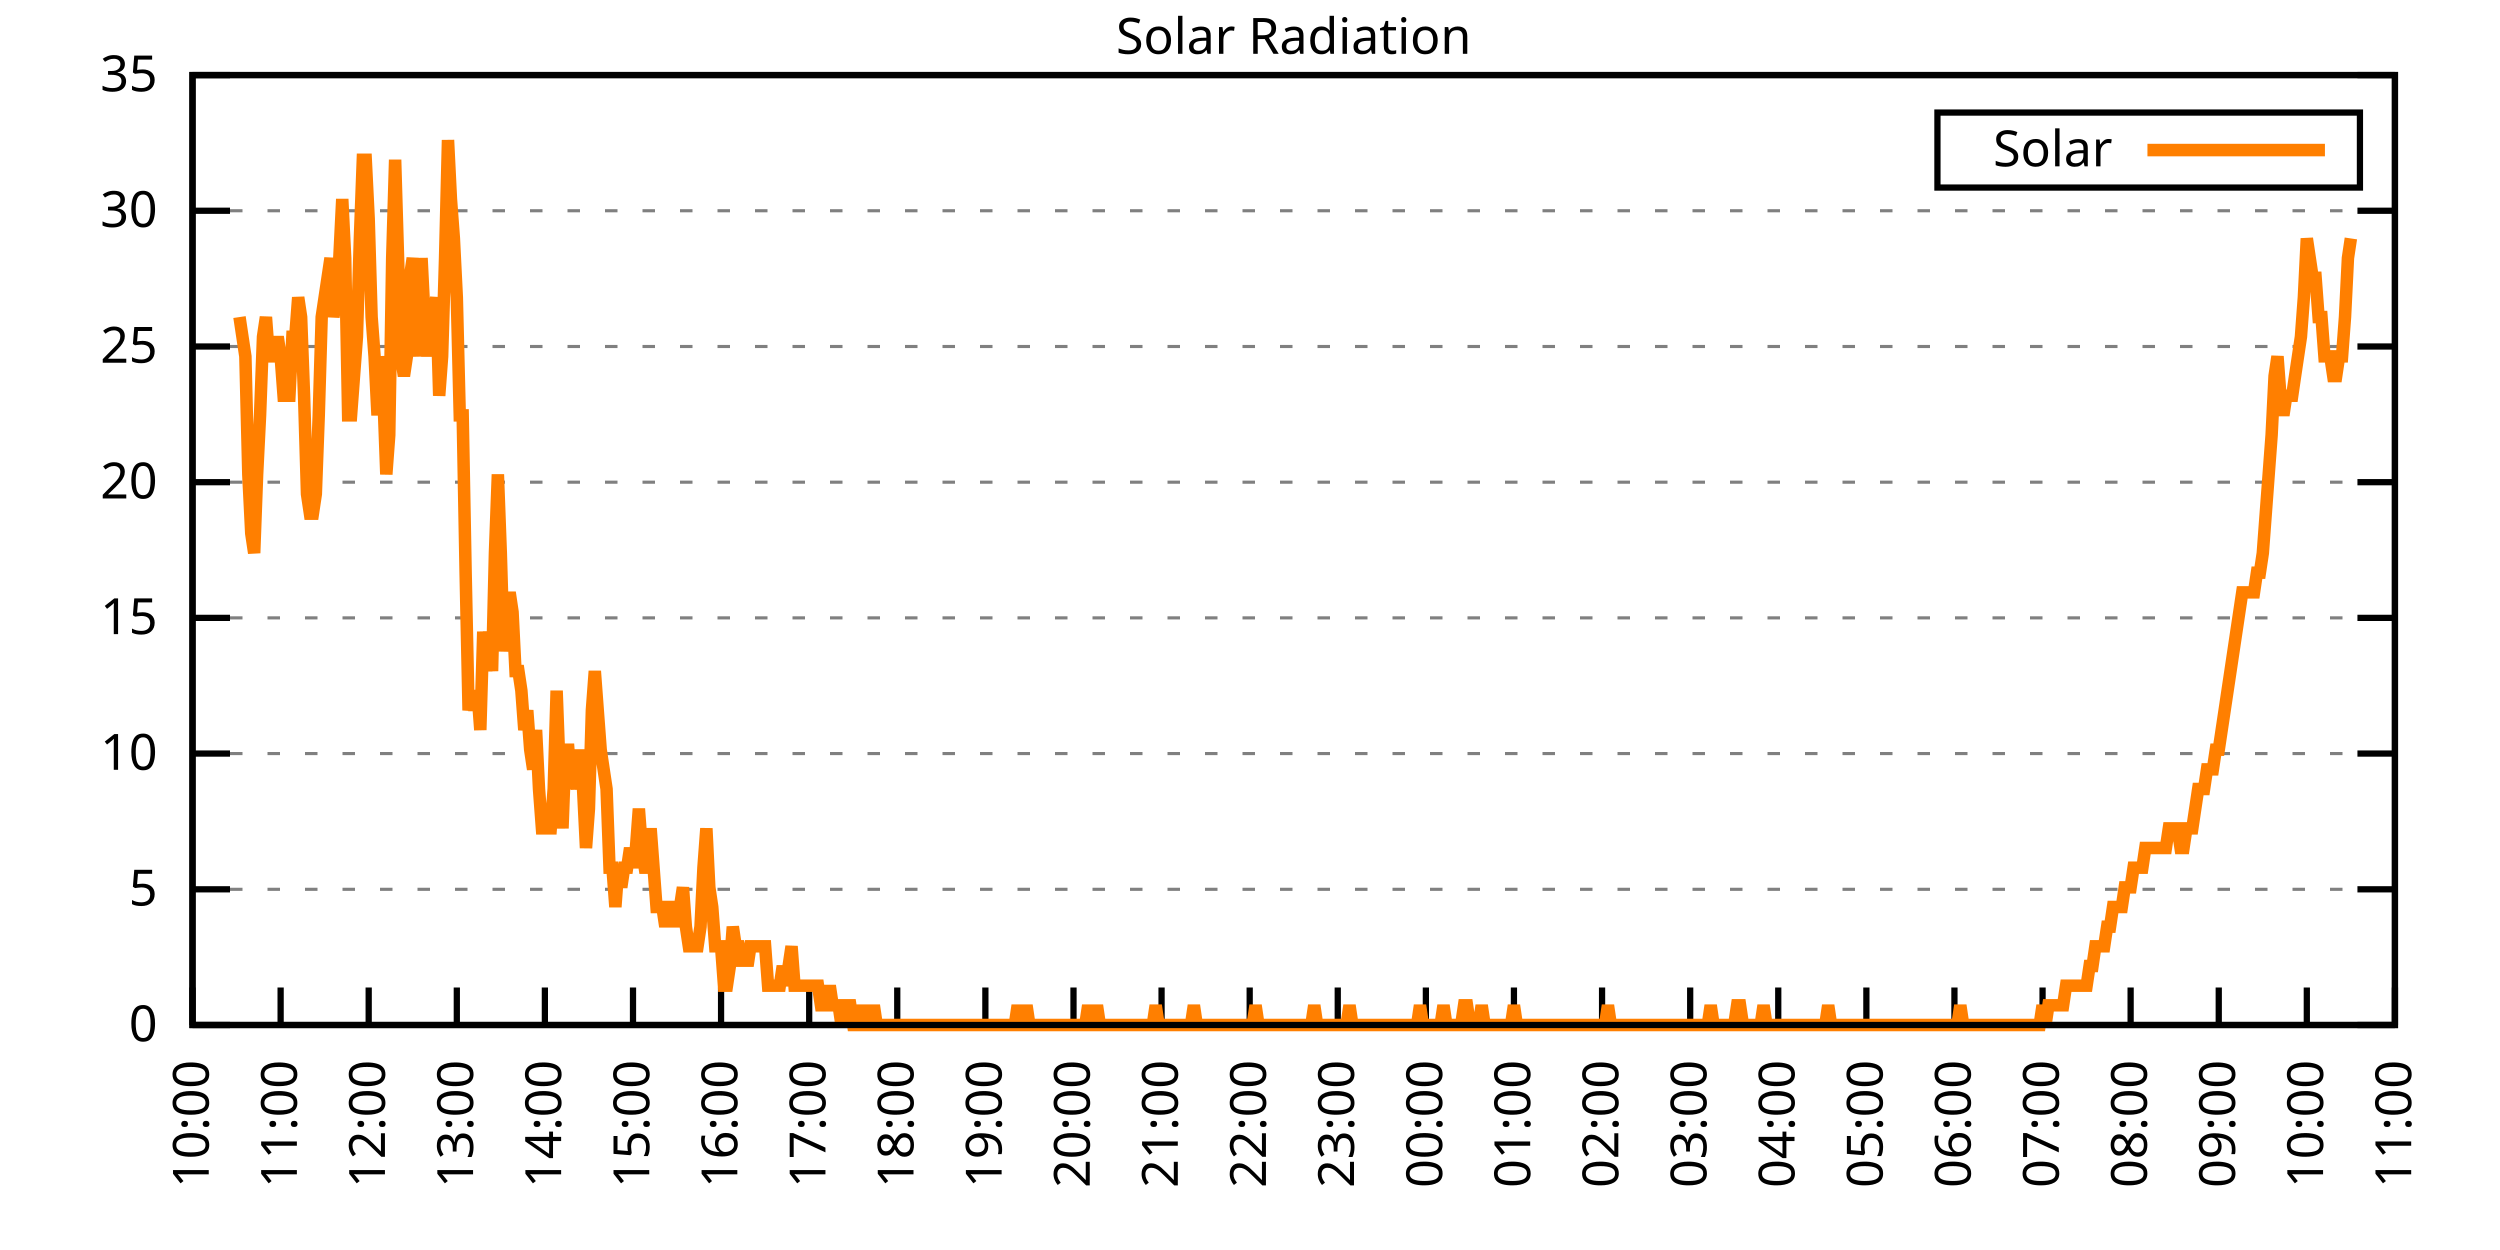
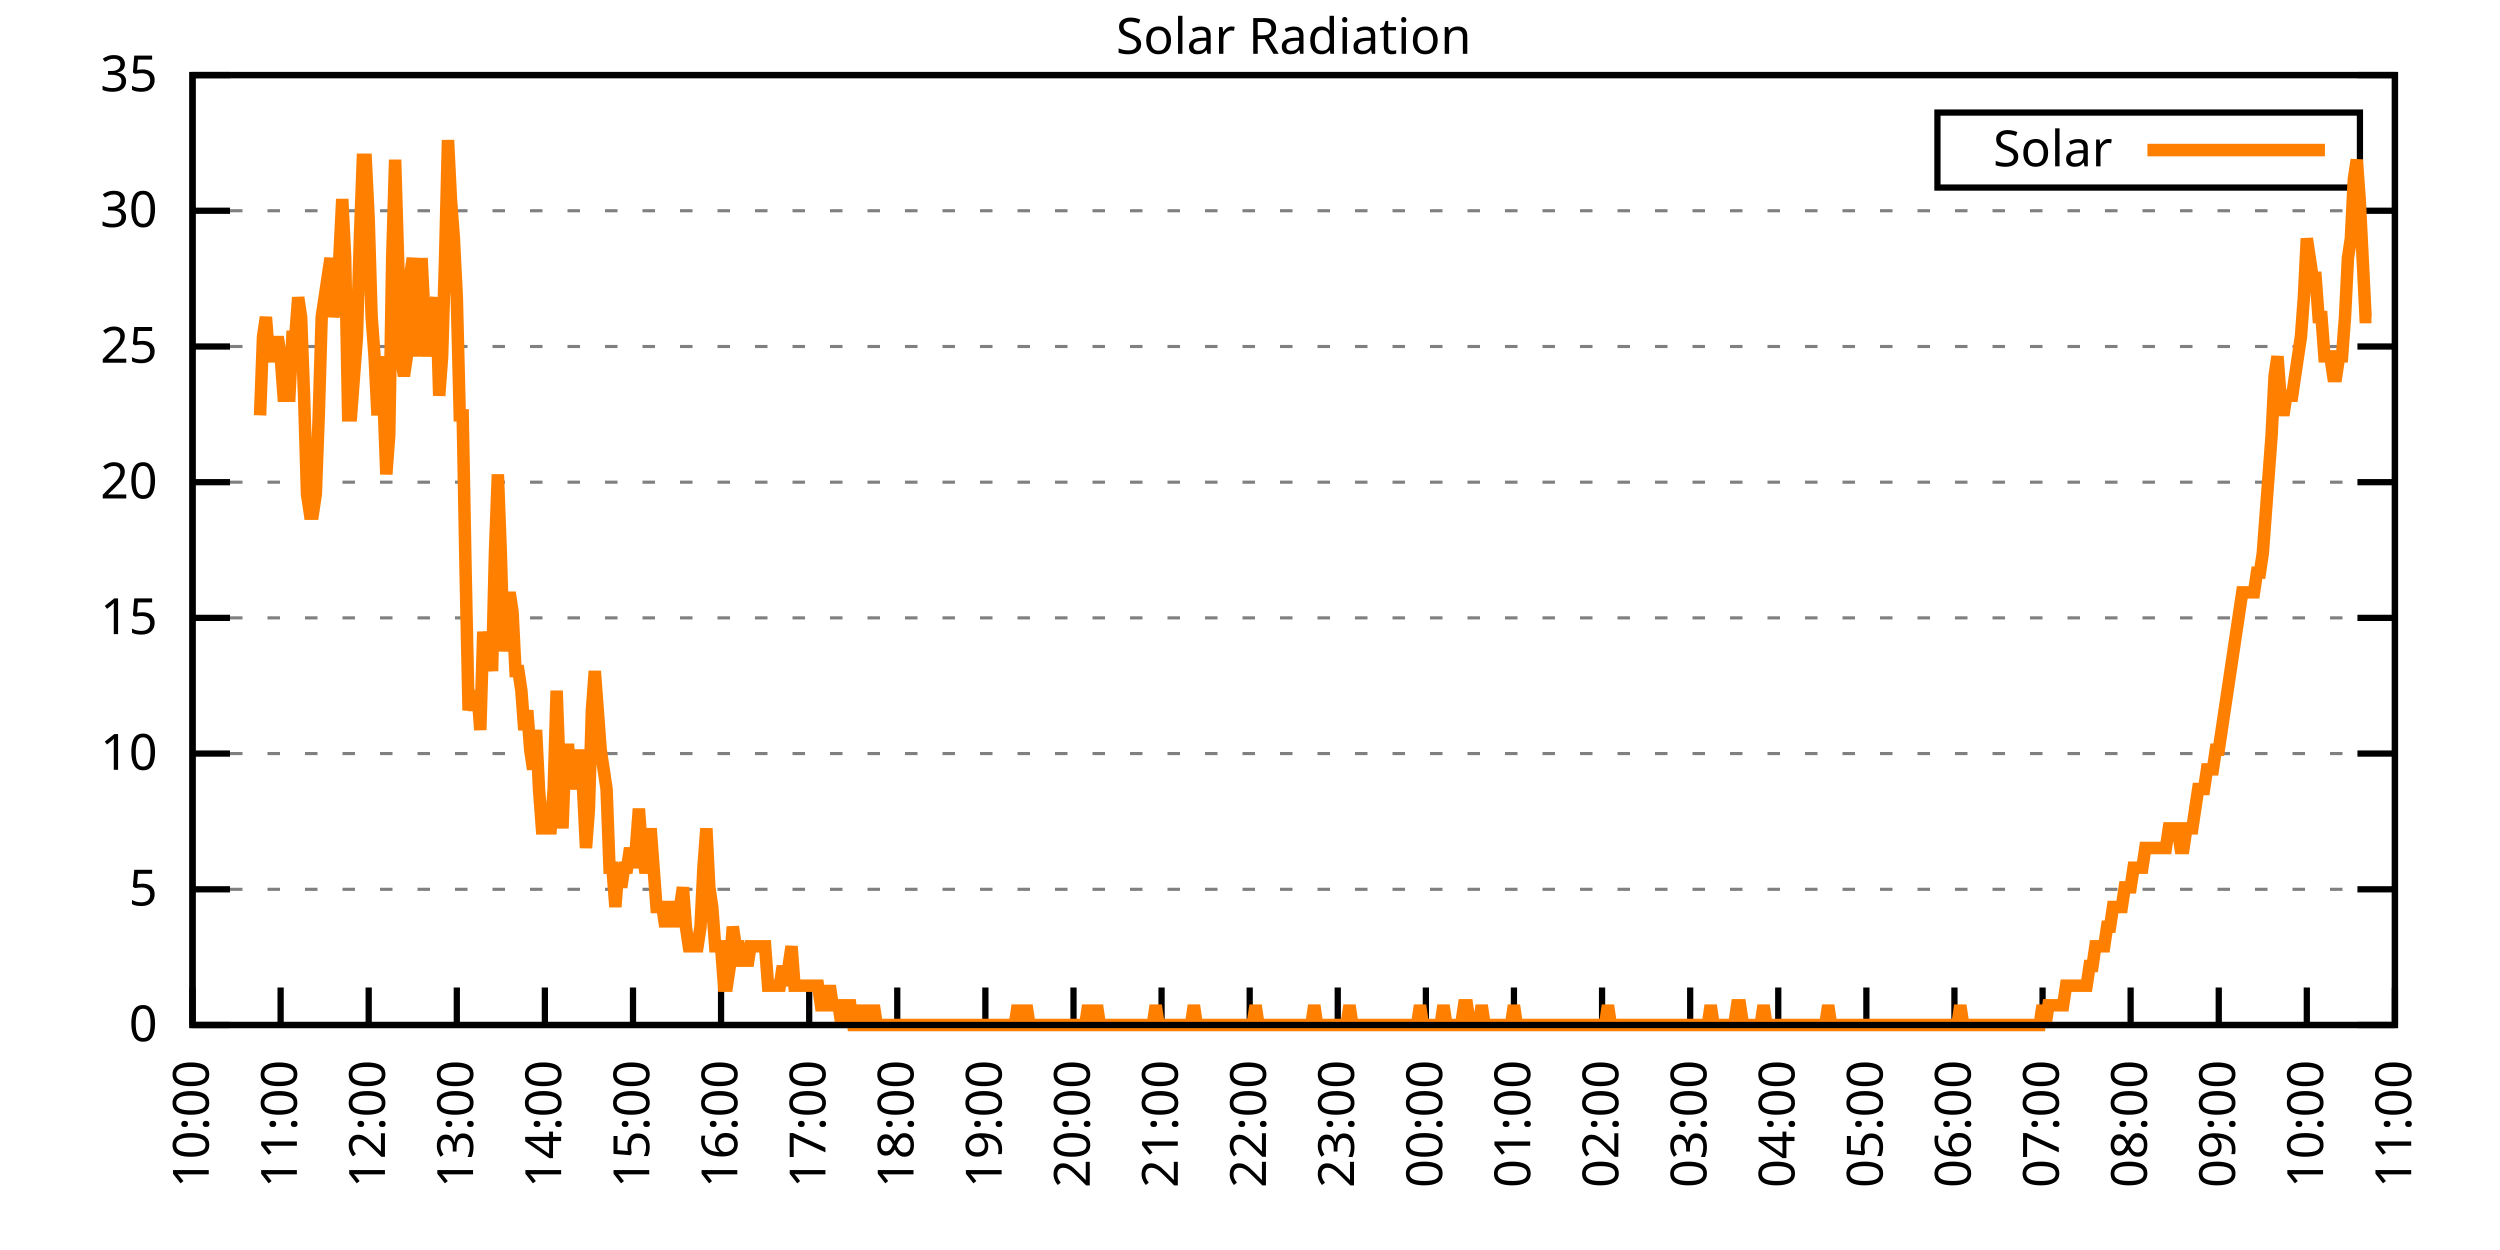
<svg xmlns="http://www.w3.org/2000/svg" xmlns:xlink="http://www.w3.org/1999/xlink" width="400" height="200" viewBox="0 0 400 200">
  <g id="gnuplot_canvas">
    <rect x="0" y="0" width="400" height="200" fill="none" />
    <defs>
      <circle id="gpDot" r="0.5" stroke-width="0.5" stroke="currentColor" />
      <path id="gpPt0" stroke-width="0.333" stroke="currentColor" d="M-1,0 h2 M0,-1 v2" />
      <path id="gpPt1" stroke-width="0.333" stroke="currentColor" d="M-1,-1 L1,1 M1,-1 L-1,1" />
      <path id="gpPt2" stroke-width="0.333" stroke="currentColor" d="M-1,0 L1,0 M0,-1 L0,1 M-1,-1 L1,1 M-1,1 L1,-1" />
      <rect id="gpPt3" stroke-width="0.333" stroke="currentColor" x="-1" y="-1" width="2" height="2" />
      <rect id="gpPt4" stroke-width="0.333" stroke="currentColor" fill="currentColor" x="-1" y="-1" width="2" height="2" />
      <circle id="gpPt5" stroke-width="0.333" stroke="currentColor" cx="0" cy="0" r="1" />
      <use xlink:href="#gpPt5" id="gpPt6" fill="currentColor" stroke="none" />
      <path id="gpPt7" stroke-width="0.333" stroke="currentColor" d="M0,-1.33 L-1.33,0.67 L1.33,0.67 z" />
      <use xlink:href="#gpPt7" id="gpPt8" fill="currentColor" stroke="none" />
      <use xlink:href="#gpPt7" id="gpPt9" stroke="currentColor" transform="rotate(180)" />
      <use xlink:href="#gpPt9" id="gpPt10" fill="currentColor" stroke="none" />
      <use xlink:href="#gpPt3" id="gpPt11" stroke="currentColor" transform="rotate(45)" />
      <use xlink:href="#gpPt11" id="gpPt12" fill="currentColor" stroke="none" />
      <path id="gpPt13" stroke-width="0.333" stroke="currentColor" d="M0,1.330 L1.265,0.411 L0.782,-1.067 L-0.782,-1.076 L-1.265,0.411 z" />
      <use xlink:href="#gpPt13" id="gpPt14" fill="currentColor" stroke="none" />
      <filter id="textbox" filterUnits="objectBoundingBox" x="0" y="0" height="1" width="1">
        <feFlood flood-color="white" flood-opacity="1" result="bgnd" />
        <feComposite in="SourceGraphic" in2="bgnd" operator="atop" />
      </filter>
      <filter id="greybox" filterUnits="objectBoundingBox" x="0" y="0" height="1" width="1">
        <feFlood flood-color="lightgrey" flood-opacity="1" result="grey" />
        <feComposite in="SourceGraphic" in2="grey" operator="atop" />
      </filter>
    </defs>
    <g fill="none" color="white" stroke="currentColor" stroke-width="1.00" stroke-linecap="butt" stroke-linejoin="miter">
</g>
    <g fill="none" color="black" stroke="currentColor" stroke-width="1.00" stroke-linecap="butt" stroke-linejoin="miter">
      <g stroke="none" shape-rendering="crispEdges">
        <polygon fill="rgb(255, 255, 255)" points="30.80,164.00 383.18,164.00 383.18,12.02 30.80,12.02 " />
      </g>
    </g>
    <g fill="none" color="black" stroke="currentColor" stroke-width="1.00" stroke-linecap="butt" stroke-linejoin="miter">
</g>
    <g fill="none" color="black" stroke="black" stroke-width="0.50" stroke-linecap="butt" stroke-linejoin="miter">
</g>
    <g fill="none" color="gray" stroke="currentColor" stroke-width="0.50" stroke-linecap="butt" stroke-linejoin="miter">
      <path stroke="gray" stroke-dasharray="2,4" class="gridline" d="M30.80,164.00 L383.19,164.00  " />
    </g>
    <g fill="none" color="gray" stroke="gray" stroke-width="1.00" stroke-linecap="butt" stroke-linejoin="miter">
</g>
    <g fill="none" color="black" stroke="currentColor" stroke-width="1.00" stroke-linecap="butt" stroke-linejoin="miter">
      <path stroke="black" d="M30.80,164.00 L36.80,164.00 M383.19,164.00 L377.19,164.00  " />
      <g transform="translate(25.20,166.60)" stroke="none" fill="black" font-family="Sans" font-size="8.00" text-anchor="end">
        <text>
          <tspan font-family="Sans"> 0</tspan>
        </text>
      </g>
    </g>
    <g fill="none" color="black" stroke="currentColor" stroke-width="1.00" stroke-linecap="butt" stroke-linejoin="miter">
</g>
    <g fill="none" color="black" stroke="black" stroke-width="0.50" stroke-linecap="butt" stroke-linejoin="miter">
</g>
    <g fill="none" color="gray" stroke="currentColor" stroke-width="0.50" stroke-linecap="butt" stroke-linejoin="miter">
      <path stroke="gray" stroke-dasharray="2,4" class="gridline" d="M30.80,142.29 L383.19,142.29  " />
    </g>
    <g fill="none" color="gray" stroke="gray" stroke-width="1.00" stroke-linecap="butt" stroke-linejoin="miter">
</g>
    <g fill="none" color="black" stroke="currentColor" stroke-width="1.00" stroke-linecap="butt" stroke-linejoin="miter">
      <path stroke="black" d="M30.80,142.29 L36.80,142.29 M383.19,142.29 L377.19,142.29  " />
      <g transform="translate(25.20,144.89)" stroke="none" fill="black" font-family="Sans" font-size="8.00" text-anchor="end">
        <text>
          <tspan font-family="Sans"> 5</tspan>
        </text>
      </g>
    </g>
    <g fill="none" color="black" stroke="currentColor" stroke-width="1.00" stroke-linecap="butt" stroke-linejoin="miter">
</g>
    <g fill="none" color="black" stroke="black" stroke-width="0.50" stroke-linecap="butt" stroke-linejoin="miter">
</g>
    <g fill="none" color="gray" stroke="currentColor" stroke-width="0.50" stroke-linecap="butt" stroke-linejoin="miter">
      <path stroke="gray" stroke-dasharray="2,4" class="gridline" d="M30.80,120.57 L383.19,120.57  " />
    </g>
    <g fill="none" color="gray" stroke="gray" stroke-width="1.00" stroke-linecap="butt" stroke-linejoin="miter">
</g>
    <g fill="none" color="black" stroke="currentColor" stroke-width="1.00" stroke-linecap="butt" stroke-linejoin="miter">
      <path stroke="black" d="M30.80,120.57 L36.80,120.57 M383.19,120.57 L377.19,120.57  " />
      <g transform="translate(25.20,123.17)" stroke="none" fill="black" font-family="Sans" font-size="8.00" text-anchor="end">
        <text>
          <tspan font-family="Sans"> 10</tspan>
        </text>
      </g>
    </g>
    <g fill="none" color="black" stroke="currentColor" stroke-width="1.00" stroke-linecap="butt" stroke-linejoin="miter">
</g>
    <g fill="none" color="black" stroke="black" stroke-width="0.50" stroke-linecap="butt" stroke-linejoin="miter">
</g>
    <g fill="none" color="gray" stroke="currentColor" stroke-width="0.50" stroke-linecap="butt" stroke-linejoin="miter">
      <path stroke="gray" stroke-dasharray="2,4" class="gridline" d="M30.80,98.86 L383.19,98.86  " />
    </g>
    <g fill="none" color="gray" stroke="gray" stroke-width="1.00" stroke-linecap="butt" stroke-linejoin="miter">
</g>
    <g fill="none" color="black" stroke="currentColor" stroke-width="1.00" stroke-linecap="butt" stroke-linejoin="miter">
      <path stroke="black" d="M30.80,98.86 L36.80,98.86 M383.19,98.86 L377.19,98.86  " />
      <g transform="translate(25.20,101.46)" stroke="none" fill="black" font-family="Sans" font-size="8.00" text-anchor="end">
        <text>
          <tspan font-family="Sans"> 15</tspan>
        </text>
      </g>
    </g>
    <g fill="none" color="black" stroke="currentColor" stroke-width="1.00" stroke-linecap="butt" stroke-linejoin="miter">
</g>
    <g fill="none" color="black" stroke="black" stroke-width="0.50" stroke-linecap="butt" stroke-linejoin="miter">
</g>
    <g fill="none" color="gray" stroke="currentColor" stroke-width="0.50" stroke-linecap="butt" stroke-linejoin="miter">
      <path stroke="gray" stroke-dasharray="2,4" class="gridline" d="M30.80,77.15 L383.19,77.15  " />
    </g>
    <g fill="none" color="gray" stroke="gray" stroke-width="1.00" stroke-linecap="butt" stroke-linejoin="miter">
</g>
    <g fill="none" color="black" stroke="currentColor" stroke-width="1.00" stroke-linecap="butt" stroke-linejoin="miter">
      <path stroke="black" d="M30.80,77.15 L36.80,77.15 M383.19,77.15 L377.19,77.15  " />
      <g transform="translate(25.20,79.75)" stroke="none" fill="black" font-family="Sans" font-size="8.00" text-anchor="end">
        <text>
          <tspan font-family="Sans"> 20</tspan>
        </text>
      </g>
    </g>
    <g fill="none" color="black" stroke="currentColor" stroke-width="1.00" stroke-linecap="butt" stroke-linejoin="miter">
</g>
    <g fill="none" color="black" stroke="black" stroke-width="0.50" stroke-linecap="butt" stroke-linejoin="miter">
</g>
    <g fill="none" color="gray" stroke="currentColor" stroke-width="0.50" stroke-linecap="butt" stroke-linejoin="miter">
      <path stroke="gray" stroke-dasharray="2,4" class="gridline" d="M30.80,55.44 L383.19,55.44  " />
    </g>
    <g fill="none" color="gray" stroke="gray" stroke-width="1.00" stroke-linecap="butt" stroke-linejoin="miter">
</g>
    <g fill="none" color="black" stroke="currentColor" stroke-width="1.00" stroke-linecap="butt" stroke-linejoin="miter">
      <path stroke="black" d="M30.80,55.44 L36.80,55.44 M383.19,55.44 L377.19,55.44  " />
      <g transform="translate(25.20,58.04)" stroke="none" fill="black" font-family="Sans" font-size="8.00" text-anchor="end">
        <text>
          <tspan font-family="Sans"> 25</tspan>
        </text>
      </g>
    </g>
    <g fill="none" color="black" stroke="currentColor" stroke-width="1.00" stroke-linecap="butt" stroke-linejoin="miter">
</g>
    <g fill="none" color="black" stroke="black" stroke-width="0.50" stroke-linecap="butt" stroke-linejoin="miter">
</g>
    <g fill="none" color="gray" stroke="currentColor" stroke-width="0.50" stroke-linecap="butt" stroke-linejoin="miter">
      <path stroke="gray" stroke-dasharray="2,4" class="gridline" d="M30.80,33.72 L383.19,33.72  " />
    </g>
    <g fill="none" color="gray" stroke="gray" stroke-width="1.00" stroke-linecap="butt" stroke-linejoin="miter">
</g>
    <g fill="none" color="black" stroke="currentColor" stroke-width="1.00" stroke-linecap="butt" stroke-linejoin="miter">
      <path stroke="black" d="M30.80,33.72 L36.80,33.72 M383.19,33.72 L377.19,33.72  " />
      <g transform="translate(25.20,36.32)" stroke="none" fill="black" font-family="Sans" font-size="8.00" text-anchor="end">
        <text>
          <tspan font-family="Sans"> 30</tspan>
        </text>
      </g>
    </g>
    <g fill="none" color="black" stroke="currentColor" stroke-width="1.00" stroke-linecap="butt" stroke-linejoin="miter">
</g>
    <g fill="none" color="black" stroke="black" stroke-width="0.50" stroke-linecap="butt" stroke-linejoin="miter">
</g>
    <g fill="none" color="gray" stroke="currentColor" stroke-width="0.50" stroke-linecap="butt" stroke-linejoin="miter">
      <path stroke="gray" stroke-dasharray="2,4" class="gridline" d="M30.80,12.01 L383.19,12.01  " />
    </g>
    <g fill="none" color="gray" stroke="gray" stroke-width="1.00" stroke-linecap="butt" stroke-linejoin="miter">
</g>
    <g fill="none" color="black" stroke="currentColor" stroke-width="1.00" stroke-linecap="butt" stroke-linejoin="miter">
      <path stroke="black" d="M30.80,12.01 L36.80,12.01 M383.19,12.01 L377.19,12.01  " />
      <g transform="translate(25.20,14.61)" stroke="none" fill="black" font-family="Sans" font-size="8.00" text-anchor="end">
        <text>
          <tspan font-family="Sans"> 35</tspan>
        </text>
      </g>
    </g>
    <g fill="none" color="black" stroke="currentColor" stroke-width="1.00" stroke-linecap="butt" stroke-linejoin="miter">
      <path stroke="black" d="M30.80,164.00 L30.80,158.00  " />
      <g transform="translate(33.40,169.60) rotate(270.00)" stroke="none" fill="black" font-family="Sans" font-size="8.00" text-anchor="end">
        <text>
          <tspan font-family="Sans">10:00</tspan>
        </text>
      </g>
    </g>
    <g fill="none" color="black" stroke="currentColor" stroke-width="1.00" stroke-linecap="butt" stroke-linejoin="miter">
      <path stroke="black" d="M44.90,164.00 L44.90,158.00  " />
      <g transform="translate(47.50,169.60) rotate(270.00)" stroke="none" fill="black" font-family="Sans" font-size="8.00" text-anchor="end">
        <text>
          <tspan font-family="Sans">11:00</tspan>
        </text>
      </g>
    </g>
    <g fill="none" color="black" stroke="currentColor" stroke-width="1.00" stroke-linecap="butt" stroke-linejoin="miter">
      <path stroke="black" d="M58.99,164.00 L58.99,158.00  " />
      <g transform="translate(61.59,169.60) rotate(270.00)" stroke="none" fill="black" font-family="Sans" font-size="8.00" text-anchor="end">
        <text>
          <tspan font-family="Sans">12:00</tspan>
        </text>
      </g>
    </g>
    <g fill="none" color="black" stroke="currentColor" stroke-width="1.00" stroke-linecap="butt" stroke-linejoin="miter">
      <path stroke="black" d="M73.09,164.00 L73.09,158.00  " />
      <g transform="translate(75.69,169.60) rotate(270.00)" stroke="none" fill="black" font-family="Sans" font-size="8.00" text-anchor="end">
        <text>
          <tspan font-family="Sans">13:00</tspan>
        </text>
      </g>
    </g>
    <g fill="none" color="black" stroke="currentColor" stroke-width="1.00" stroke-linecap="butt" stroke-linejoin="miter">
      <path stroke="black" d="M87.18,164.00 L87.18,158.00  " />
      <g transform="translate(89.78,169.60) rotate(270.00)" stroke="none" fill="black" font-family="Sans" font-size="8.00" text-anchor="end">
        <text>
          <tspan font-family="Sans">14:00</tspan>
        </text>
      </g>
    </g>
    <g fill="none" color="black" stroke="currentColor" stroke-width="1.00" stroke-linecap="butt" stroke-linejoin="miter">
      <path stroke="black" d="M101.28,164.00 L101.28,158.00  " />
      <g transform="translate(103.88,169.60) rotate(270.00)" stroke="none" fill="black" font-family="Sans" font-size="8.00" text-anchor="end">
        <text>
          <tspan font-family="Sans">15:00</tspan>
        </text>
      </g>
    </g>
    <g fill="none" color="black" stroke="currentColor" stroke-width="1.00" stroke-linecap="butt" stroke-linejoin="miter">
      <path stroke="black" d="M115.37,164.00 L115.37,158.00  " />
      <g transform="translate(117.97,169.60) rotate(270.00)" stroke="none" fill="black" font-family="Sans" font-size="8.00" text-anchor="end">
        <text>
          <tspan font-family="Sans">16:00</tspan>
        </text>
      </g>
    </g>
    <g fill="none" color="black" stroke="currentColor" stroke-width="1.00" stroke-linecap="butt" stroke-linejoin="miter">
      <path stroke="black" d="M129.47,164.00 L129.47,158.00  " />
      <g transform="translate(132.07,169.60) rotate(270.00)" stroke="none" fill="black" font-family="Sans" font-size="8.00" text-anchor="end">
        <text>
          <tspan font-family="Sans">17:00</tspan>
        </text>
      </g>
    </g>
    <g fill="none" color="black" stroke="currentColor" stroke-width="1.00" stroke-linecap="butt" stroke-linejoin="miter">
      <path stroke="black" d="M143.56,164.00 L143.56,158.00  " />
      <g transform="translate(146.16,169.60) rotate(270.00)" stroke="none" fill="black" font-family="Sans" font-size="8.00" text-anchor="end">
        <text>
          <tspan font-family="Sans">18:00</tspan>
        </text>
      </g>
    </g>
    <g fill="none" color="black" stroke="currentColor" stroke-width="1.00" stroke-linecap="butt" stroke-linejoin="miter">
      <path stroke="black" d="M157.66,164.00 L157.66,158.00  " />
      <g transform="translate(160.26,169.60) rotate(270.00)" stroke="none" fill="black" font-family="Sans" font-size="8.00" text-anchor="end">
        <text>
          <tspan font-family="Sans">19:00</tspan>
        </text>
      </g>
    </g>
    <g fill="none" color="black" stroke="currentColor" stroke-width="1.00" stroke-linecap="butt" stroke-linejoin="miter">
      <path stroke="black" d="M171.76,164.00 L171.76,158.00  " />
      <g transform="translate(174.36,169.60) rotate(270.00)" stroke="none" fill="black" font-family="Sans" font-size="8.00" text-anchor="end">
        <text>
          <tspan font-family="Sans">20:00</tspan>
        </text>
      </g>
    </g>
    <g fill="none" color="black" stroke="currentColor" stroke-width="1.00" stroke-linecap="butt" stroke-linejoin="miter">
      <path stroke="black" d="M185.85,164.00 L185.85,158.00  " />
      <g transform="translate(188.45,169.60) rotate(270.00)" stroke="none" fill="black" font-family="Sans" font-size="8.00" text-anchor="end">
        <text>
          <tspan font-family="Sans">21:00</tspan>
        </text>
      </g>
    </g>
    <g fill="none" color="black" stroke="currentColor" stroke-width="1.00" stroke-linecap="butt" stroke-linejoin="miter">
      <path stroke="black" d="M199.95,164.00 L199.95,158.00  " />
      <g transform="translate(202.55,169.60) rotate(270.00)" stroke="none" fill="black" font-family="Sans" font-size="8.00" text-anchor="end">
        <text>
          <tspan font-family="Sans">22:00</tspan>
        </text>
      </g>
    </g>
    <g fill="none" color="black" stroke="currentColor" stroke-width="1.00" stroke-linecap="butt" stroke-linejoin="miter">
      <path stroke="black" d="M214.04,164.00 L214.04,158.00  " />
      <g transform="translate(216.64,169.60) rotate(270.00)" stroke="none" fill="black" font-family="Sans" font-size="8.00" text-anchor="end">
        <text>
          <tspan font-family="Sans">23:00</tspan>
        </text>
      </g>
    </g>
    <g fill="none" color="black" stroke="currentColor" stroke-width="1.00" stroke-linecap="butt" stroke-linejoin="miter">
      <path stroke="black" d="M228.14,164.00 L228.14,158.00  " />
      <g transform="translate(230.74,169.60) rotate(270.00)" stroke="none" fill="black" font-family="Sans" font-size="8.00" text-anchor="end">
        <text>
          <tspan font-family="Sans">00:00</tspan>
        </text>
      </g>
    </g>
    <g fill="none" color="black" stroke="currentColor" stroke-width="1.00" stroke-linecap="butt" stroke-linejoin="miter">
      <path stroke="black" d="M242.23,164.00 L242.23,158.00  " />
      <g transform="translate(244.83,169.60) rotate(270.00)" stroke="none" fill="black" font-family="Sans" font-size="8.00" text-anchor="end">
        <text>
          <tspan font-family="Sans">01:00</tspan>
        </text>
      </g>
    </g>
    <g fill="none" color="black" stroke="currentColor" stroke-width="1.00" stroke-linecap="butt" stroke-linejoin="miter">
      <path stroke="black" d="M256.33,164.00 L256.33,158.00  " />
      <g transform="translate(258.93,169.60) rotate(270.00)" stroke="none" fill="black" font-family="Sans" font-size="8.00" text-anchor="end">
        <text>
          <tspan font-family="Sans">02:00</tspan>
        </text>
      </g>
    </g>
    <g fill="none" color="black" stroke="currentColor" stroke-width="1.00" stroke-linecap="butt" stroke-linejoin="miter">
      <path stroke="black" d="M270.43,164.00 L270.43,158.00  " />
      <g transform="translate(273.03,169.60) rotate(270.00)" stroke="none" fill="black" font-family="Sans" font-size="8.00" text-anchor="end">
        <text>
          <tspan font-family="Sans">03:00</tspan>
        </text>
      </g>
    </g>
    <g fill="none" color="black" stroke="currentColor" stroke-width="1.00" stroke-linecap="butt" stroke-linejoin="miter">
      <path stroke="black" d="M284.52,164.00 L284.52,158.00  " />
      <g transform="translate(287.12,169.60) rotate(270.00)" stroke="none" fill="black" font-family="Sans" font-size="8.00" text-anchor="end">
        <text>
          <tspan font-family="Sans">04:00</tspan>
        </text>
      </g>
    </g>
    <g fill="none" color="black" stroke="currentColor" stroke-width="1.00" stroke-linecap="butt" stroke-linejoin="miter">
      <path stroke="black" d="M298.62,164.00 L298.62,158.00  " />
      <g transform="translate(301.22,169.60) rotate(270.00)" stroke="none" fill="black" font-family="Sans" font-size="8.00" text-anchor="end">
        <text>
          <tspan font-family="Sans">05:00</tspan>
        </text>
      </g>
    </g>
    <g fill="none" color="black" stroke="currentColor" stroke-width="1.00" stroke-linecap="butt" stroke-linejoin="miter">
      <path stroke="black" d="M312.71,164.00 L312.71,158.00  " />
      <g transform="translate(315.31,169.60) rotate(270.00)" stroke="none" fill="black" font-family="Sans" font-size="8.00" text-anchor="end">
        <text>
          <tspan font-family="Sans">06:00</tspan>
        </text>
      </g>
    </g>
    <g fill="none" color="black" stroke="currentColor" stroke-width="1.00" stroke-linecap="butt" stroke-linejoin="miter">
      <path stroke="black" d="M326.81,164.00 L326.81,158.00  " />
      <g transform="translate(329.41,169.60) rotate(270.00)" stroke="none" fill="black" font-family="Sans" font-size="8.00" text-anchor="end">
        <text>
          <tspan font-family="Sans">07:00</tspan>
        </text>
      </g>
    </g>
    <g fill="none" color="black" stroke="currentColor" stroke-width="1.00" stroke-linecap="butt" stroke-linejoin="miter">
      <path stroke="black" d="M340.90,164.00 L340.90,158.00  " />
      <g transform="translate(343.50,169.60) rotate(270.00)" stroke="none" fill="black" font-family="Sans" font-size="8.00" text-anchor="end">
        <text>
          <tspan font-family="Sans">08:00</tspan>
        </text>
      </g>
    </g>
    <g fill="none" color="black" stroke="currentColor" stroke-width="1.00" stroke-linecap="butt" stroke-linejoin="miter">
      <path stroke="black" d="M355.00,164.00 L355.00,158.00  " />
      <g transform="translate(357.60,169.60) rotate(270.00)" stroke="none" fill="black" font-family="Sans" font-size="8.00" text-anchor="end">
        <text>
          <tspan font-family="Sans">09:00</tspan>
        </text>
      </g>
    </g>
    <g fill="none" color="black" stroke="currentColor" stroke-width="1.00" stroke-linecap="butt" stroke-linejoin="miter">
      <path stroke="black" d="M369.09,164.00 L369.09,158.00  " />
      <g transform="translate(371.69,169.60) rotate(270.00)" stroke="none" fill="black" font-family="Sans" font-size="8.00" text-anchor="end">
        <text>
          <tspan font-family="Sans">10:00</tspan>
        </text>
      </g>
    </g>
    <g fill="none" color="black" stroke="currentColor" stroke-width="1.00" stroke-linecap="butt" stroke-linejoin="miter">
      <path stroke="black" d="M383.19,164.00 L383.19,158.00  " />
      <g transform="translate(385.79,169.60) rotate(270.00)" stroke="none" fill="black" font-family="Sans" font-size="8.00" text-anchor="end">
        <text>
          <tspan font-family="Sans">11:00</tspan>
        </text>
      </g>
    </g>
    <g fill="none" color="black" stroke="currentColor" stroke-width="1.00" stroke-linecap="butt" stroke-linejoin="miter">
</g>
    <g fill="none" color="black" stroke="currentColor" stroke-width="1.00" stroke-linecap="butt" stroke-linejoin="miter">
      <path stroke="black" d="M30.80,12.01 L30.80,164.00 L383.19,164.00 L383.19,12.01 L30.80,12.01 Z  " />
    </g>
    <g fill="none" color="black" stroke="currentColor" stroke-width="1.00" stroke-linecap="butt" stroke-linejoin="miter">
</g>
    <g fill="none" color="black" stroke="currentColor" stroke-width="1.00" stroke-linecap="butt" stroke-linejoin="miter">
      <path stroke="black" d="M309.99,30.01 L309.99,18.01 L377.59,18.01 L377.59,30.01 L309.99,30.01 Z  " />
    </g>
    <g id="Solar_Radiation_plot_1">
      <g fill="none" color="white" stroke="black" stroke-width="2.00" stroke-linecap="butt" stroke-linejoin="miter">
</g>
      <g fill="none" color="black" stroke="currentColor" stroke-width="2.00" stroke-linecap="butt" stroke-linejoin="miter">
        <g transform="translate(337.99,26.61)" stroke="none" fill="black" font-family="Sans" font-size="8.00" text-anchor="end">
          <text>
            <tspan font-family="Sans">Solar</tspan>
          </text>
        </g>
      </g>
      <g fill="none" color="black" stroke="currentColor" stroke-width="2.00" stroke-linecap="butt" stroke-linejoin="miter">
-         <path stroke="rgb(255, 127,   0)" d="M343.59,24.01 L371.99,24.01 M38.32,50.73 L38.79,53.88 L39.26,57.02 L39.73,75.90 L40.20,85.34 L40.67,88.49   L41.14,75.90 L41.61,66.46 L42.08,53.88 L42.55,50.73 L43.02,57.02 L43.49,57.02 L43.96,57.02 L44.43,53.88   L44.90,57.02 L45.37,63.32 L45.84,63.32 L46.31,63.32 L46.78,53.88 L47.24,53.88 L47.71,47.58 L48.18,50.73   L48.65,63.32 L49.12,79.05 L49.59,82.19 L50.06,82.19 L50.53,79.05 L51.00,66.46 L51.47,50.73 L51.94,47.58   L52.41,44.44 L52.88,41.29 L53.35,50.73 L53.82,47.58 L54.29,41.29 L54.76,31.85 L55.23,41.29 L55.70,66.46   L56.17,66.46 L56.64,60.17 L57.11,53.88 L57.58,38.15 L58.05,25.56 L58.52,25.56 L58.99,35.00 L59.46,50.73   L59.93,57.02 L60.40,66.46 L60.87,57.02 L61.34,63.32 L61.81,75.90 L62.28,69.61 L62.75,41.29 L63.22,25.56   L63.69,41.29 L64.16,57.02 L64.63,60.17 L65.10,57.02 L65.57,44.44 L66.04,41.29 L66.51,50.73 L66.98,57.02   L67.45,41.29 L67.92,50.73 L68.39,57.02 L68.86,50.73 L69.33,50.73 L69.80,47.58 L70.27,63.32 L70.74,57.02   L71.21,41.29 L71.68,22.41 L72.15,31.85 L72.62,38.15 L73.09,47.58 L73.56,66.46 L74.03,66.46 L74.50,91.63   L74.97,113.66 L75.44,110.51 L75.91,113.66 L76.38,110.51 L76.85,116.80 L77.32,101.07 L77.79,107.37 L78.26,101.07   L78.73,107.37 L79.19,88.49 L79.66,75.90 L80.13,88.49 L80.60,104.22 L81.07,97.93 L81.54,94.78 L82.01,97.93   L82.48,107.37 L82.95,107.37 L83.42,110.51 L83.89,116.80 L84.36,113.66 L84.83,119.95 L85.30,123.10 L85.77,116.80   L86.24,126.24 L86.71,132.54 L87.18,132.54 L87.65,132.54 L88.12,132.54 L88.59,126.24 L89.06,110.51 L89.53,123.10   L90.00,132.54 L90.47,119.95 L90.94,119.95 L91.41,126.24 L91.88,123.10 L92.35,126.24 L92.82,119.95 L93.29,126.24   L93.76,135.68 L94.23,129.39 L94.70,113.66 L95.17,107.37 L95.64,113.66 L96.11,119.95 L96.58,123.10 L97.05,126.24   L97.52,138.83 L97.99,138.83 L98.46,145.12 L98.93,138.83 L99.40,141.98 L99.87,138.83 L100.34,138.83 L100.81,135.68   L101.28,138.83 L101.75,135.68 L102.22,129.39 L102.69,135.68 L103.16,138.83 L103.63,138.83 L104.10,132.54 L104.57,138.83   L105.04,145.12 L105.51,145.12 L105.98,145.12 L106.45,148.27 L106.92,145.12 L107.39,145.12 L107.86,145.12 L108.33,148.27   L108.80,145.12 L109.27,141.98 L109.74,148.27 L110.21,151.41 L110.68,151.41 L111.14,151.41 L111.61,151.41 L112.08,148.27   L112.55,138.83 L113.02,132.54 L113.49,141.98 L113.96,145.12 L114.43,151.41 L114.90,151.41 L115.37,151.41 L115.84,157.71   L116.31,157.71 L116.78,154.56 L117.25,148.27 L117.72,151.41 L118.19,151.41 L118.66,154.56 L119.13,151.41 L119.60,154.56   L120.07,151.41 L120.54,151.41 L121.01,151.41 L121.48,151.41 L121.95,151.41 L122.42,151.41 L122.89,157.71 L123.36,157.71   L123.83,157.71 L124.30,157.71 L124.77,157.71 L125.24,154.56 L125.71,157.71 L126.18,154.56 L126.65,151.41 L127.12,157.71   L127.59,157.71 L128.06,157.71 L128.53,157.71 L129.00,157.71 L129.47,157.71 L129.94,157.71 L130.41,157.71 L130.88,157.71   L131.35,160.85 L131.82,160.85 L132.29,160.85 L132.76,157.71 L133.23,160.85 L133.70,160.85 L134.17,160.85 L134.64,164.00   L135.11,160.85 L135.58,160.85 L136.05,160.85 L136.52,164.00 L136.99,164.00 L137.46,164.00 L137.93,160.85 L138.40,164.00   L138.87,164.00 L139.34,164.00 L139.81,160.85 L140.28,164.00 L140.75,164.00 L141.22,164.00 L141.69,164.00 L142.16,164.00   L142.63,164.00 L143.09,164.00 L143.56,164.00 L144.03,164.00 L144.50,164.00 L144.97,164.00 L145.44,164.00 L145.91,164.00   L146.38,164.00 L146.85,164.00 L147.32,164.00 L147.79,164.00 L148.26,164.00 L148.73,164.00 L149.20,164.00 L149.67,164.00   L150.14,164.00 L150.61,164.00 L151.08,164.00 L151.55,164.00 L152.02,164.00 L152.49,164.00 L152.96,164.00 L153.43,164.00   L153.90,164.00 L154.37,164.00 L155.31,164.00 L155.78,164.00 L156.25,164.00 L156.72,164.00 L157.19,164.00 L157.66,164.00   L158.13,164.00 L158.60,164.00 L159.07,164.00 L159.54,164.00 L160.01,164.00 L160.48,164.00 L160.95,164.00 L161.42,164.00   L161.89,164.00 L162.36,164.00 L162.83,160.85 L163.30,164.00 L163.77,164.00 L164.24,160.85 L164.71,164.00 L165.18,164.00   L165.65,164.00 L166.12,164.00 L166.59,164.00 L167.06,164.00 L167.53,164.00 L168.00,164.00 L168.47,164.00 L168.94,164.00   L169.41,164.00 L169.88,164.00 L170.35,164.00 L170.82,164.00 L171.29,164.00 L171.76,164.00 L172.23,164.00 L172.70,164.00   L173.17,164.00 L173.64,164.00 L174.11,160.85 L174.58,164.00 L175.04,164.00 L175.51,160.85 L175.98,164.00 L176.45,164.00   L176.92,164.00 L177.39,164.00 L177.86,164.00 L178.33,164.00 L178.80,164.00 L179.27,164.00 L179.74,164.00 L180.21,164.00   L180.68,164.00 L181.15,164.00 L181.62,164.00 L182.09,164.00 L182.56,164.00 L183.03,164.00 L183.50,164.00 L183.97,164.00   L184.44,164.00 L184.91,160.85 L185.38,164.00 L185.85,164.00 L186.32,164.00 L186.79,164.00 L187.26,164.00 L187.73,164.00   L188.20,164.00 L188.67,164.00 L189.14,164.00 L189.61,164.00 L190.08,164.00 L190.55,164.00 L191.02,160.85 L191.49,164.00   L191.96,164.00 L192.43,164.00 L192.90,164.00 L193.37,164.00 L193.84,164.00 L194.31,164.00 L194.78,164.00 L195.25,164.00   L195.72,164.00 L196.19,164.00 L196.66,164.00 L197.13,164.00 L197.60,164.00 L198.07,164.00 L198.54,164.00 L199.01,164.00   L199.48,164.00 L199.95,164.00 L200.42,164.00 L200.89,160.85 L201.36,164.00 L201.83,164.00 L202.30,164.00 L202.77,164.00   L203.24,164.00 L203.71,164.00 L204.18,164.00 L204.65,164.00 L205.12,164.00 L205.59,164.00 L206.06,164.00 L206.53,164.00   L207.00,164.00 L207.46,164.00 L207.93,164.00 L208.40,164.00 L208.87,164.00 L209.34,164.00 L209.81,164.00 L210.28,160.85   L210.75,164.00 L211.22,164.00 L211.69,164.00 L212.16,164.00 L212.63,164.00 L213.10,164.00 L213.57,164.00 L214.04,164.00   L214.51,164.00 L214.98,164.00 L215.45,164.00 L215.92,160.85 L216.39,164.00 L216.86,164.00 L217.33,164.00 L217.80,164.00   L218.27,164.00 L218.74,164.00 L219.21,164.00 L219.68,164.00 L220.15,164.00 L220.62,164.00 L221.09,164.00 L221.56,164.00   L222.03,164.00 L222.50,164.00 L222.97,164.00 L223.44,164.00 L223.91,164.00 L224.38,164.00 L224.85,164.00 L225.32,164.00   L225.79,164.00 L226.26,164.00 L226.73,164.00 L227.20,160.85 L227.67,164.00 L228.14,164.00 L228.61,164.00 L229.08,164.00   L229.55,164.00 L230.02,164.00 L230.49,164.00 L230.96,160.85 L231.43,164.00 L231.90,164.00 L232.37,164.00 L232.84,164.00   L233.31,164.00 L233.78,164.00 L234.25,160.85 L234.72,160.85 L235.19,164.00 L235.66,164.00 L236.13,164.00 L236.60,164.00   L237.07,160.85 L237.54,164.00 L238.01,164.00 L238.48,164.00 L238.95,164.00 L239.41,164.00 L239.88,164.00 L240.35,164.00   L240.82,164.00 L241.29,164.00 L241.76,164.00 L242.23,160.85 L242.70,164.00 L243.17,164.00 L243.64,164.00 L244.11,164.00   L244.58,164.00 L245.05,164.00 L245.52,164.00 L245.99,164.00 L246.46,164.00 L246.93,164.00 L247.40,164.00 L247.87,164.00   L248.34,164.00 L248.81,164.00 L249.28,164.00 L249.75,164.00 L250.22,164.00 L250.69,164.00 L251.16,164.00 L251.63,164.00   L252.10,164.00 L252.57,164.00 L253.04,164.00 L253.51,164.00 L253.98,164.00 L254.45,164.00 L254.92,164.00 L255.39,164.00   L255.86,164.00 L256.33,164.00 L256.80,164.00 L257.27,160.85 L257.74,164.00 L258.21,164.00 L258.68,164.00 L259.15,164.00   L259.62,164.00 L260.09,164.00 L260.56,164.00 L261.03,164.00 L261.50,164.00 L261.97,164.00 L262.44,164.00 L262.91,164.00   L263.38,164.00 L263.85,164.00 L264.32,164.00 L264.79,164.00 L265.26,164.00 L265.73,164.00 L266.20,164.00 L266.67,164.00   L267.14,164.00 L267.61,164.00 L268.08,164.00 L268.55,164.00 L269.02,164.00 L269.49,164.00 L269.96,164.00 L270.43,164.00   L270.90,164.00 L271.36,164.00 L271.83,164.00 L272.30,164.00 L272.77,164.00 L273.24,164.00 L273.71,160.85 L274.18,164.00   L274.65,164.00 L275.12,164.00 L275.59,164.00 L276.06,164.00 L276.53,164.00 L277.00,164.00 L277.47,164.00 L277.94,160.85   L278.41,160.85 L278.88,164.00 L279.35,164.00 L279.82,164.00 L280.29,164.00 L280.76,164.00 L281.23,164.00 L281.70,164.00   L282.17,160.85 L282.64,164.00 L283.11,164.00 L283.58,164.00 L284.05,164.00 L284.52,164.00 L284.99,164.00 L285.46,164.00   L285.93,164.00 L286.40,164.00 L286.87,164.00 L287.34,164.00 L287.81,164.00 L288.28,164.00 L288.75,164.00 L289.22,164.00   L289.69,164.00 L290.16,164.00 L290.63,164.00 L291.10,164.00 L291.57,164.00 L292.04,164.00 L292.51,160.85 L292.98,164.00   L293.45,164.00 L293.92,164.00 L294.39,164.00 L294.86,164.00 L295.33,164.00 L295.80,164.00 L296.27,164.00 L296.74,164.00   L297.21,164.00 L297.68,164.00 L298.15,164.00 L298.62,164.00 L299.09,164.00 L299.56,164.00 L300.03,164.00 L300.50,164.00   L300.97,164.00 L301.44,164.00 L301.91,164.00 L302.38,164.00 L302.85,164.00 L303.31,164.00 L303.78,164.00 L304.25,164.00   L304.72,164.00 L305.19,164.00 L305.66,164.00 L306.13,164.00 L306.60,164.00 L307.07,164.00 L307.54,164.00 L308.01,164.00   L308.48,164.00 L308.95,164.00 L309.42,164.00 L309.89,164.00 L310.36,164.00 L310.83,164.00 L311.30,164.00 L311.77,164.00   L312.24,164.00 L312.71,164.00 L313.18,164.00 L313.65,160.85 L314.12,164.00 L314.59,164.00 L315.06,164.00 L315.53,164.00   L316.00,164.00 L316.47,164.00 L316.94,164.00 L317.41,164.00 L317.88,164.00 L318.35,164.00 L318.82,164.00 L319.29,164.00   L319.76,164.00 L320.23,164.00 L320.70,164.00 L321.17,164.00 L321.64,164.00 L322.11,164.00 L322.58,164.00 L323.05,164.00   L323.52,164.00 L323.99,164.00 L324.46,164.00 L324.93,164.00 L325.40,164.00 L325.87,164.00 L326.34,164.00 L326.81,160.85   L327.28,164.00 L327.75,160.85 L328.22,160.85 L328.69,160.85 L329.16,160.85 L329.63,160.85 L330.10,160.85 L330.57,157.71   L331.04,157.71 L331.51,157.71 L331.98,157.71 L332.45,157.71 L332.92,157.71 L333.39,157.71 L333.86,157.71 L334.33,154.56   L334.80,154.56 L335.26,151.41 L335.73,151.41 L336.20,151.41 L336.67,151.41 L337.14,148.27 L337.61,148.27 L338.08,145.12   L338.55,145.12 L339.02,145.12 L339.49,145.12 L339.96,141.98 L340.43,141.98 L340.90,141.98 L341.37,138.83 L341.84,138.83   L342.31,138.83 L342.78,138.83 L343.25,135.68 L343.72,135.68 L344.19,135.68 L344.66,135.68 L345.13,135.68 L345.60,135.68   L346.07,135.68 L346.54,135.68 L347.01,132.54 L347.48,132.54 L347.95,132.54 L348.42,132.54 L348.89,135.68 L349.36,135.68   L349.83,132.54 L350.30,132.54 L350.77,132.54 L351.24,129.39 L351.71,126.24 L352.18,126.24 L352.65,126.24 L353.12,123.10   L353.59,123.10 L354.06,123.10 L354.53,119.95 L355.00,119.95 L355.47,116.80 L355.94,113.66 L356.41,110.51 L356.88,107.37   L357.35,104.22 L357.82,101.07 L358.29,97.93 L358.76,94.78 L359.23,94.78 L359.70,94.78 L360.17,94.78 L360.64,94.78   L361.11,91.63 L361.58,91.63 L362.05,88.49 L362.52,82.19 L362.99,75.90 L363.46,69.61 L363.93,60.17 L364.40,57.02   L364.87,63.32 L365.34,66.46 L365.81,63.32 L366.28,63.32 L366.75,63.32 L367.21,60.17 L367.68,57.02 L368.15,53.88   L368.62,47.58 L369.09,38.15 L369.56,41.29 L370.03,44.44 L370.50,44.44 L370.97,50.73 L371.44,50.73 L371.91,57.02   L372.38,57.02 L372.85,57.02 L373.32,60.17 L373.79,60.17 L374.26,57.02 L374.73,57.02 L375.20,50.73 L375.67,41.29   L376.14,38.15  " />
+         <path stroke="rgb(255, 127,   0)" d="M343.59,24.01 L371.99,24.01 M41.61,66.46 L42.08,53.88 L42.55,50.73 L43.02,57.02 L43.49,57.02 L43.96,57.02   L44.43,53.88 L44.90,57.02 L45.37,63.32 L45.84,63.32 L46.31,63.32 L46.78,53.88 L47.24,53.88 L47.71,47.58   L48.18,50.73 L48.65,63.32 L49.12,79.05 L49.59,82.19 L50.06,82.19 L50.53,79.05 L51.00,66.46 L51.47,50.73   L51.94,47.58 L52.41,44.44 L52.88,41.29 L53.35,50.73 L53.82,47.58 L54.29,41.29 L54.76,31.85 L55.23,41.29   L55.70,66.46 L56.17,66.46 L56.64,60.17 L57.11,53.88 L57.58,38.15 L58.05,25.56 L58.52,25.56 L58.99,35.00   L59.46,50.73 L59.93,57.02 L60.40,66.46 L60.87,57.02 L61.34,63.32 L61.81,75.90 L62.28,69.61 L62.75,41.29   L63.22,25.56 L63.69,41.29 L64.16,57.02 L64.63,60.17 L65.10,57.02 L65.57,44.44 L66.04,41.29 L66.51,50.73   L66.98,57.02 L67.45,41.29 L67.92,50.73 L68.39,57.02 L68.86,50.73 L69.33,50.73 L69.80,47.58 L70.27,63.32   L70.74,57.02 L71.21,41.29 L71.68,22.41 L72.15,31.85 L72.62,38.15 L73.09,47.58 L73.56,66.46 L74.03,66.46   L74.50,91.63 L74.97,113.66 L75.44,110.51 L75.91,113.66 L76.38,110.51 L76.85,116.80 L77.32,101.07 L77.79,107.37   L78.26,101.07 L78.73,107.37 L79.19,88.49 L79.66,75.90 L80.13,88.49 L80.60,104.22 L81.07,97.93 L81.54,94.78   L82.01,97.93 L82.48,107.37 L82.95,107.37 L83.42,110.51 L83.89,116.80 L84.36,113.66 L84.83,119.95 L85.30,123.10   L85.77,116.80 L86.24,126.24 L86.71,132.54 L87.18,132.54 L87.65,132.54 L88.12,132.54 L88.59,126.24 L89.06,110.51   L89.53,123.10 L90.00,132.54 L90.47,119.95 L90.94,119.95 L91.41,126.24 L91.88,123.10 L92.35,126.24 L92.82,119.95   L93.29,126.24 L93.76,135.68 L94.23,129.39 L94.70,113.66 L95.17,107.37 L95.64,113.66 L96.11,119.95 L96.58,123.10   L97.05,126.24 L97.52,138.83 L97.99,138.83 L98.46,145.12 L98.93,138.83 L99.40,141.98 L99.87,138.83 L100.34,138.83   L100.81,135.68 L101.28,138.83 L101.75,135.68 L102.22,129.39 L102.69,135.68 L103.16,138.83 L103.63,138.83 L104.10,132.54   L104.57,138.83 L105.04,145.12 L105.51,145.12 L105.98,145.12 L106.45,148.27 L106.92,145.12 L107.39,145.12 L107.86,145.12   L108.33,148.27 L108.80,145.12 L109.27,141.98 L109.74,148.27 L110.21,151.41 L110.68,151.41 L111.14,151.41 L111.61,151.41   L112.08,148.27 L112.55,138.83 L113.02,132.54 L113.49,141.98 L113.96,145.12 L114.43,151.41 L114.90,151.41 L115.37,151.41   L115.84,157.71 L116.31,157.71 L116.78,154.56 L117.25,148.27 L117.72,151.41 L118.19,151.41 L118.66,154.56 L119.13,151.41   L119.60,154.56 L120.07,151.41 L120.54,151.41 L121.01,151.41 L121.48,151.41 L121.95,151.41 L122.42,151.41 L122.89,157.71   L123.36,157.71 L123.83,157.71 L124.30,157.71 L124.77,157.71 L125.24,154.56 L125.71,157.71 L126.18,154.56 L126.65,151.41   L127.12,157.71 L127.59,157.71 L128.06,157.71 L128.53,157.71 L129.00,157.71 L129.47,157.71 L129.94,157.71 L130.41,157.71   L130.88,157.71 L131.35,160.85 L131.82,160.85 L132.29,160.85 L132.76,157.71 L133.23,160.85 L133.70,160.85 L134.17,160.85   L134.64,164.00 L135.11,160.85 L135.58,160.85 L136.05,160.85 L136.52,164.00 L136.99,164.00 L137.46,164.00 L137.93,160.85   L138.40,164.00 L138.87,164.00 L139.34,164.00 L139.81,160.85 L140.28,164.00 L140.75,164.00 L141.22,164.00 L141.69,164.00   L142.16,164.00 L142.63,164.00 L143.09,164.00 L143.56,164.00 L144.03,164.00 L144.50,164.00 L144.97,164.00 L145.44,164.00   L145.91,164.00 L146.38,164.00 L146.85,164.00 L147.32,164.00 L147.79,164.00 L148.26,164.00 L148.73,164.00 L149.20,164.00   L149.67,164.00 L150.14,164.00 L150.61,164.00 L151.08,164.00 L151.55,164.00 L152.02,164.00 L152.49,164.00 L152.96,164.00   L153.43,164.00 L153.90,164.00 L154.37,164.00 L155.31,164.00 L155.78,164.00 L156.25,164.00 L156.72,164.00 L157.19,164.00   L157.66,164.00 L158.13,164.00 L158.60,164.00 L159.07,164.00 L159.54,164.00 L160.01,164.00 L160.48,164.00 L160.95,164.00   L161.42,164.00 L161.89,164.00 L162.36,164.00 L162.83,160.85 L163.30,164.00 L163.77,164.00 L164.24,160.85 L164.71,164.00   L165.18,164.00 L165.65,164.00 L166.12,164.00 L166.59,164.00 L167.06,164.00 L167.53,164.00 L168.00,164.00 L168.47,164.00   L168.94,164.00 L169.41,164.00 L169.88,164.00 L170.35,164.00 L170.82,164.00 L171.29,164.00 L171.76,164.00 L172.23,164.00   L172.70,164.00 L173.17,164.00 L173.64,164.00 L174.11,160.85 L174.58,164.00 L175.04,164.00 L175.51,160.85 L175.98,164.00   L176.45,164.00 L176.92,164.00 L177.39,164.00 L177.86,164.00 L178.33,164.00 L178.80,164.00 L179.27,164.00 L179.74,164.00   L180.21,164.00 L180.68,164.00 L181.15,164.00 L181.62,164.00 L182.09,164.00 L182.56,164.00 L183.03,164.00 L183.50,164.00   L183.97,164.00 L184.44,164.00 L184.91,160.85 L185.38,164.00 L185.85,164.00 L186.32,164.00 L186.79,164.00 L187.26,164.00   L187.73,164.00 L188.20,164.00 L188.67,164.00 L189.14,164.00 L189.61,164.00 L190.08,164.00 L190.55,164.00 L191.02,160.85   L191.49,164.00 L191.96,164.00 L192.43,164.00 L192.90,164.00 L193.37,164.00 L193.84,164.00 L194.31,164.00 L194.78,164.00   L195.25,164.00 L195.72,164.00 L196.19,164.00 L196.66,164.00 L197.13,164.00 L197.60,164.00 L198.07,164.00 L198.54,164.00   L199.01,164.00 L199.48,164.00 L199.95,164.00 L200.42,164.00 L200.89,160.85 L201.36,164.00 L201.83,164.00 L202.30,164.00   L202.77,164.00 L203.24,164.00 L203.71,164.00 L204.18,164.00 L204.65,164.00 L205.12,164.00 L205.59,164.00 L206.06,164.00   L206.53,164.00 L207.00,164.00 L207.46,164.00 L207.93,164.00 L208.40,164.00 L208.87,164.00 L209.34,164.00 L209.81,164.00   L210.28,160.85 L210.75,164.00 L211.22,164.00 L211.69,164.00 L212.16,164.00 L212.63,164.00 L213.10,164.00 L213.57,164.00   L214.04,164.00 L214.51,164.00 L214.98,164.00 L215.45,164.00 L215.92,160.85 L216.39,164.00 L216.86,164.00 L217.33,164.00   L217.80,164.00 L218.27,164.00 L218.74,164.00 L219.21,164.00 L219.68,164.00 L220.15,164.00 L220.62,164.00 L221.09,164.00   L221.56,164.00 L222.03,164.00 L222.50,164.00 L222.97,164.00 L223.44,164.00 L223.91,164.00 L224.38,164.00 L224.85,164.00   L225.32,164.00 L225.79,164.00 L226.26,164.00 L226.73,164.00 L227.20,160.85 L227.67,164.00 L228.14,164.00 L228.61,164.00   L229.08,164.00 L229.55,164.00 L230.02,164.00 L230.49,164.00 L230.96,160.85 L231.43,164.00 L231.90,164.00 L232.37,164.00   L232.84,164.00 L233.31,164.00 L233.78,164.00 L234.25,160.85 L234.72,160.85 L235.19,164.00 L235.66,164.00 L236.13,164.00   L236.60,164.00 L237.07,160.85 L237.54,164.00 L238.01,164.00 L238.48,164.00 L238.95,164.00 L239.41,164.00 L239.88,164.00   L240.35,164.00 L240.82,164.00 L241.29,164.00 L241.76,164.00 L242.23,160.85 L242.70,164.00 L243.17,164.00 L243.64,164.00   L244.11,164.00 L244.58,164.00 L245.05,164.00 L245.52,164.00 L245.99,164.00 L246.46,164.00 L246.93,164.00 L247.40,164.00   L247.87,164.00 L248.34,164.00 L248.81,164.00 L249.28,164.00 L249.75,164.00 L250.22,164.00 L250.69,164.00 L251.16,164.00   L251.63,164.00 L252.10,164.00 L252.57,164.00 L253.04,164.00 L253.51,164.00 L253.98,164.00 L254.45,164.00 L254.92,164.00   L255.39,164.00 L255.86,164.00 L256.33,164.00 L256.80,164.00 L257.27,160.85 L257.74,164.00 L258.21,164.00 L258.68,164.00   L259.15,164.00 L259.62,164.00 L260.09,164.00 L260.56,164.00 L261.03,164.00 L261.50,164.00 L261.97,164.00 L262.44,164.00   L262.91,164.00 L263.38,164.00 L263.85,164.00 L264.32,164.00 L264.79,164.00 L265.26,164.00 L265.73,164.00 L266.20,164.00   L266.67,164.00 L267.14,164.00 L267.61,164.00 L268.08,164.00 L268.55,164.00 L269.02,164.00 L269.49,164.00 L269.96,164.00   L270.43,164.00 L270.90,164.00 L271.36,164.00 L271.83,164.00 L272.30,164.00 L272.77,164.00 L273.24,164.00 L273.71,160.85   L274.18,164.00 L274.65,164.00 L275.12,164.00 L275.59,164.00 L276.06,164.00 L276.53,164.00 L277.00,164.00 L277.47,164.00   L277.94,160.85 L278.41,160.85 L278.88,164.00 L279.35,164.00 L279.82,164.00 L280.29,164.00 L280.76,164.00 L281.23,164.00   L281.70,164.00 L282.17,160.85 L282.64,164.00 L283.11,164.00 L283.58,164.00 L284.05,164.00 L284.52,164.00 L284.99,164.00   L285.46,164.00 L285.93,164.00 L286.40,164.00 L286.87,164.00 L287.34,164.00 L287.81,164.00 L288.28,164.00 L288.75,164.00   L289.22,164.00 L289.69,164.00 L290.16,164.00 L290.63,164.00 L291.10,164.00 L291.57,164.00 L292.04,164.00 L292.51,160.85   L292.98,164.00 L293.45,164.00 L293.92,164.00 L294.39,164.00 L294.86,164.00 L295.33,164.00 L295.80,164.00 L296.27,164.00   L296.74,164.00 L297.21,164.00 L297.68,164.00 L298.15,164.00 L298.62,164.00 L299.09,164.00 L299.56,164.00 L300.03,164.00   L300.50,164.00 L300.97,164.00 L301.44,164.00 L301.91,164.00 L302.38,164.00 L302.85,164.00 L303.31,164.00 L303.78,164.00   L304.25,164.00 L304.72,164.00 L305.19,164.00 L305.66,164.00 L306.13,164.00 L306.60,164.00 L307.07,164.00 L307.54,164.00   L308.01,164.00 L308.48,164.00 L308.95,164.00 L309.42,164.00 L309.89,164.00 L310.36,164.00 L310.83,164.00 L311.30,164.00   L311.77,164.00 L312.24,164.00 L312.71,164.00 L313.18,164.00 L313.65,160.85 L314.12,164.00 L314.59,164.00 L315.06,164.00   L315.53,164.00 L316.00,164.00 L316.47,164.00 L316.94,164.00 L317.41,164.00 L317.88,164.00 L318.35,164.00 L318.82,164.00   L319.29,164.00 L319.76,164.00 L320.23,164.00 L320.70,164.00 L321.17,164.00 L321.64,164.00 L322.11,164.00 L322.58,164.00   L323.05,164.00 L323.52,164.00 L323.99,164.00 L324.46,164.00 L324.93,164.00 L325.40,164.00 L325.87,164.00 L326.34,164.00   L326.81,160.85 L327.28,164.00 L327.75,160.85 L328.22,160.85 L328.69,160.85 L329.16,160.85 L329.63,160.85 L330.10,160.85   L330.57,157.71 L331.04,157.71 L331.51,157.71 L331.98,157.71 L332.45,157.71 L332.92,157.71 L333.39,157.71 L333.86,157.71   L334.33,154.56 L334.80,154.56 L335.26,151.41 L335.73,151.41 L336.20,151.41 L336.67,151.41 L337.14,148.27 L337.61,148.27   L338.08,145.12 L338.55,145.12 L339.02,145.12 L339.49,145.12 L339.96,141.98 L340.43,141.98 L340.90,141.98 L341.37,138.83   L341.84,138.83 L342.31,138.83 L342.78,138.83 L343.25,135.68 L343.72,135.68 L344.19,135.68 L344.66,135.68 L345.13,135.68   L345.60,135.68 L346.07,135.68 L346.54,135.68 L347.01,132.54 L347.48,132.54 L347.95,132.54 L348.42,132.54 L348.89,135.68   L349.36,135.68 L349.83,132.54 L350.30,132.54 L350.77,132.54 L351.24,129.39 L351.71,126.24 L352.18,126.24 L352.65,126.24   L353.12,123.10 L353.59,123.10 L354.06,123.10 L354.53,119.95 L355.00,119.95 L355.47,116.80 L355.94,113.66 L356.41,110.51   L356.88,107.37 L357.35,104.22 L357.82,101.07 L358.29,97.93 L358.76,94.78 L359.23,94.78 L359.70,94.78 L360.17,94.78   L360.64,94.78 L361.11,91.63 L361.58,91.63 L362.05,88.49 L362.52,82.19 L362.99,75.90 L363.46,69.61 L363.93,60.17   L364.40,57.02 L364.87,63.32 L365.34,66.46 L365.81,63.32 L366.28,63.32 L366.75,63.32 L367.21,60.17 L367.68,57.02   L368.15,53.88 L368.62,47.58 L369.09,38.15 L369.56,41.29 L370.03,44.44 L370.50,44.44 L370.97,50.73 L371.44,50.73   L371.91,57.02 L372.38,57.02 L372.85,57.02 L373.32,60.17 L373.79,60.17 L374.26,57.02 L374.73,57.02 L375.20,50.73   L375.67,41.29 L376.14,38.15 L376.61,28.71 L377.08,25.56 L377.55,31.85 L378.02,41.29 L378.49,50.73 L378.96,50.73   L379.43,50.73  " />
      </g>
    </g>
    <g fill="none" color="black" stroke="currentColor" stroke-width="2.00" stroke-linecap="butt" stroke-linejoin="miter">
</g>
    <g fill="none" color="black" stroke="black" stroke-width="1.00" stroke-linecap="butt" stroke-linejoin="miter">
</g>
    <g fill="none" color="black" stroke="currentColor" stroke-width="1.00" stroke-linecap="butt" stroke-linejoin="miter">
      <path stroke="black" d="M30.80,12.01 L30.80,164.00 L383.19,164.00 L383.19,12.01 L30.80,12.01 Z  " />
      <g transform="translate(6.80,88.01) rotate(270.00)" stroke="none" fill="black" font-family="Sans" font-size="8.00" text-anchor="middle">
        <text />
      </g>
    </g>
    <g fill="none" color="black" stroke="currentColor" stroke-width="1.00" stroke-linecap="butt" stroke-linejoin="miter">
</g>
    <g fill="none" color="black" stroke="currentColor" stroke-width="1.00" stroke-linecap="butt" stroke-linejoin="miter">
      <g transform="translate(206.99,8.61)" stroke="none" fill="black" font-family="Sans" font-size="8.00" text-anchor="middle">
        <text>
          <tspan font-family="Sans">Solar Radiation</tspan>
        </text>
      </g>
    </g>
    <g fill="none" color="black" stroke="currentColor" stroke-width="1.00" stroke-linecap="butt" stroke-linejoin="miter">
</g>
  </g>
</svg>
